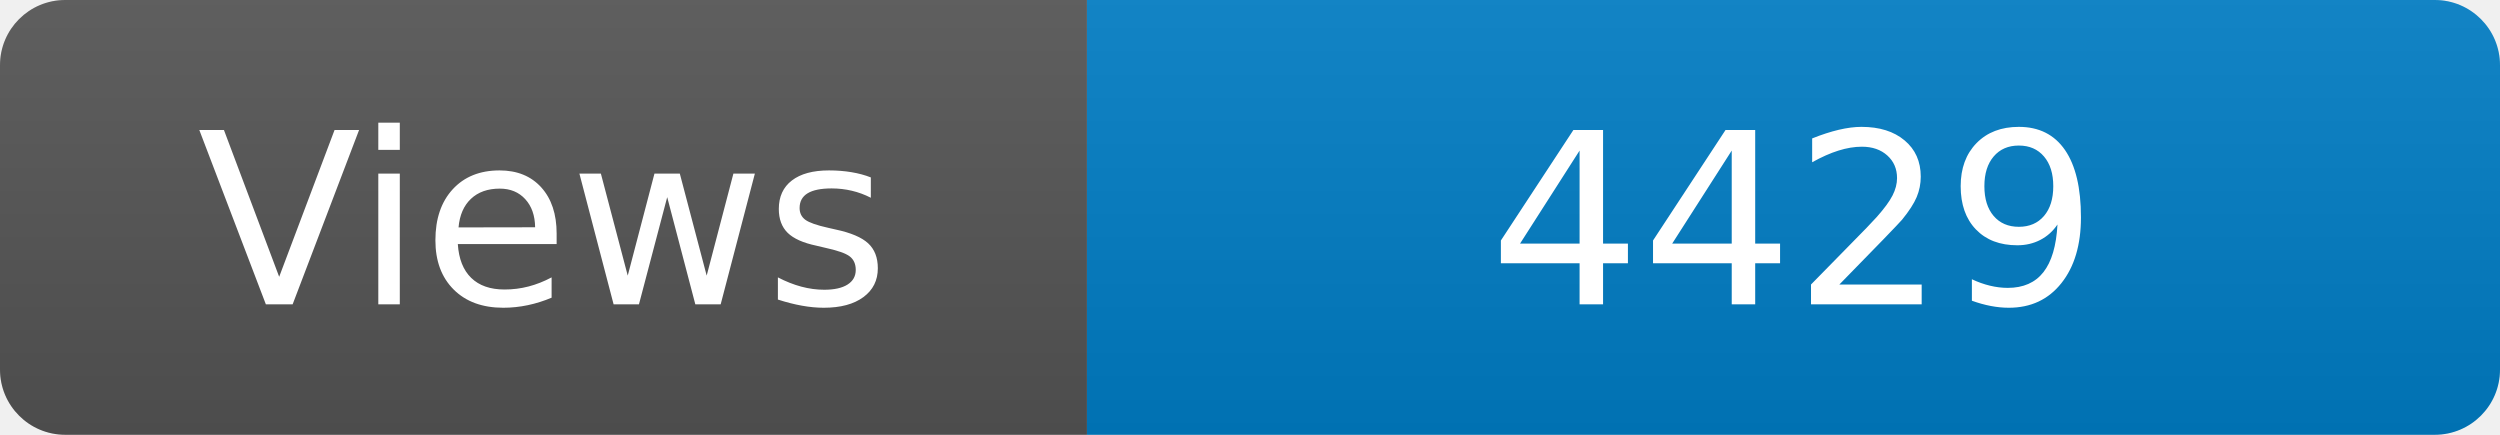
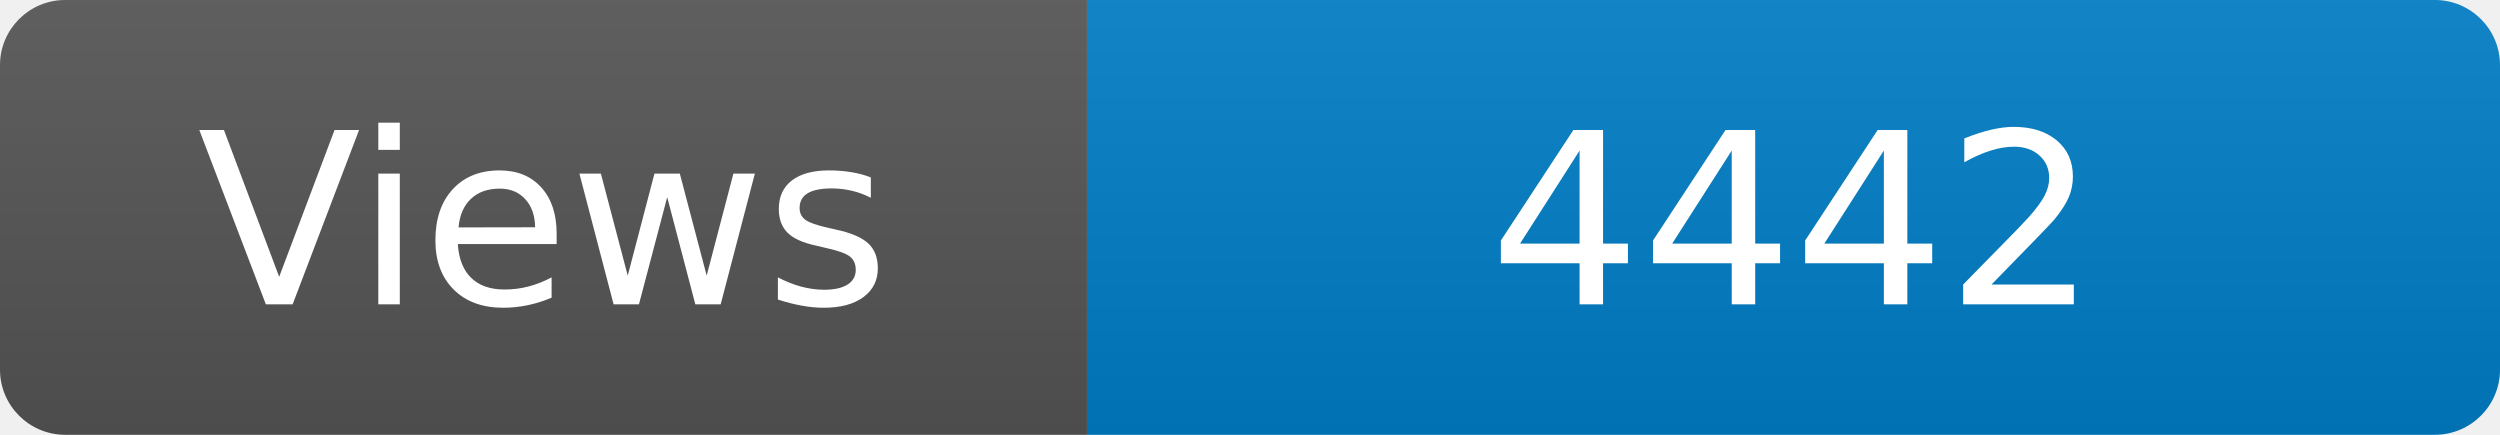
<svg xmlns="http://www.w3.org/2000/svg" width="115" height="20" role="img" aria-label="Maintained?: yes">
  <linearGradient id="s" x2="0" y2="100%">
    <stop offset="0" stop-color="#bbb" stop-opacity=".1" />
    <stop offset="1" stop-opacity=".1" />
  </linearGradient>
  <clipPath id="r">
    <rect width="115" height="20" rx="3" fill="#fff" />
  </clipPath>
  <g clip-path="url(#r)">
    <rect width="50" height="20" fill="#555" />
    <rect x="50" width="160" height="20" fill="#007ec6" />
    <rect width="115" height="20" fill="url(#s)" />
  </g>
  <g fill="#fff" text-anchor="middle" font-family="Verdana,Geneva,DejaVu Sans,sans-serif" font-size="110">
    <text x="250" y="140" transform="scale(.1)" fill="#fff">Views</text>
-     <text x="825" y="140" transform="scale(.1)" fill="#fff">4429</text>
+     <text x="825" y="140" transform="scale(.1)" fill="#fff">4442</text>
  </g>
</svg>
